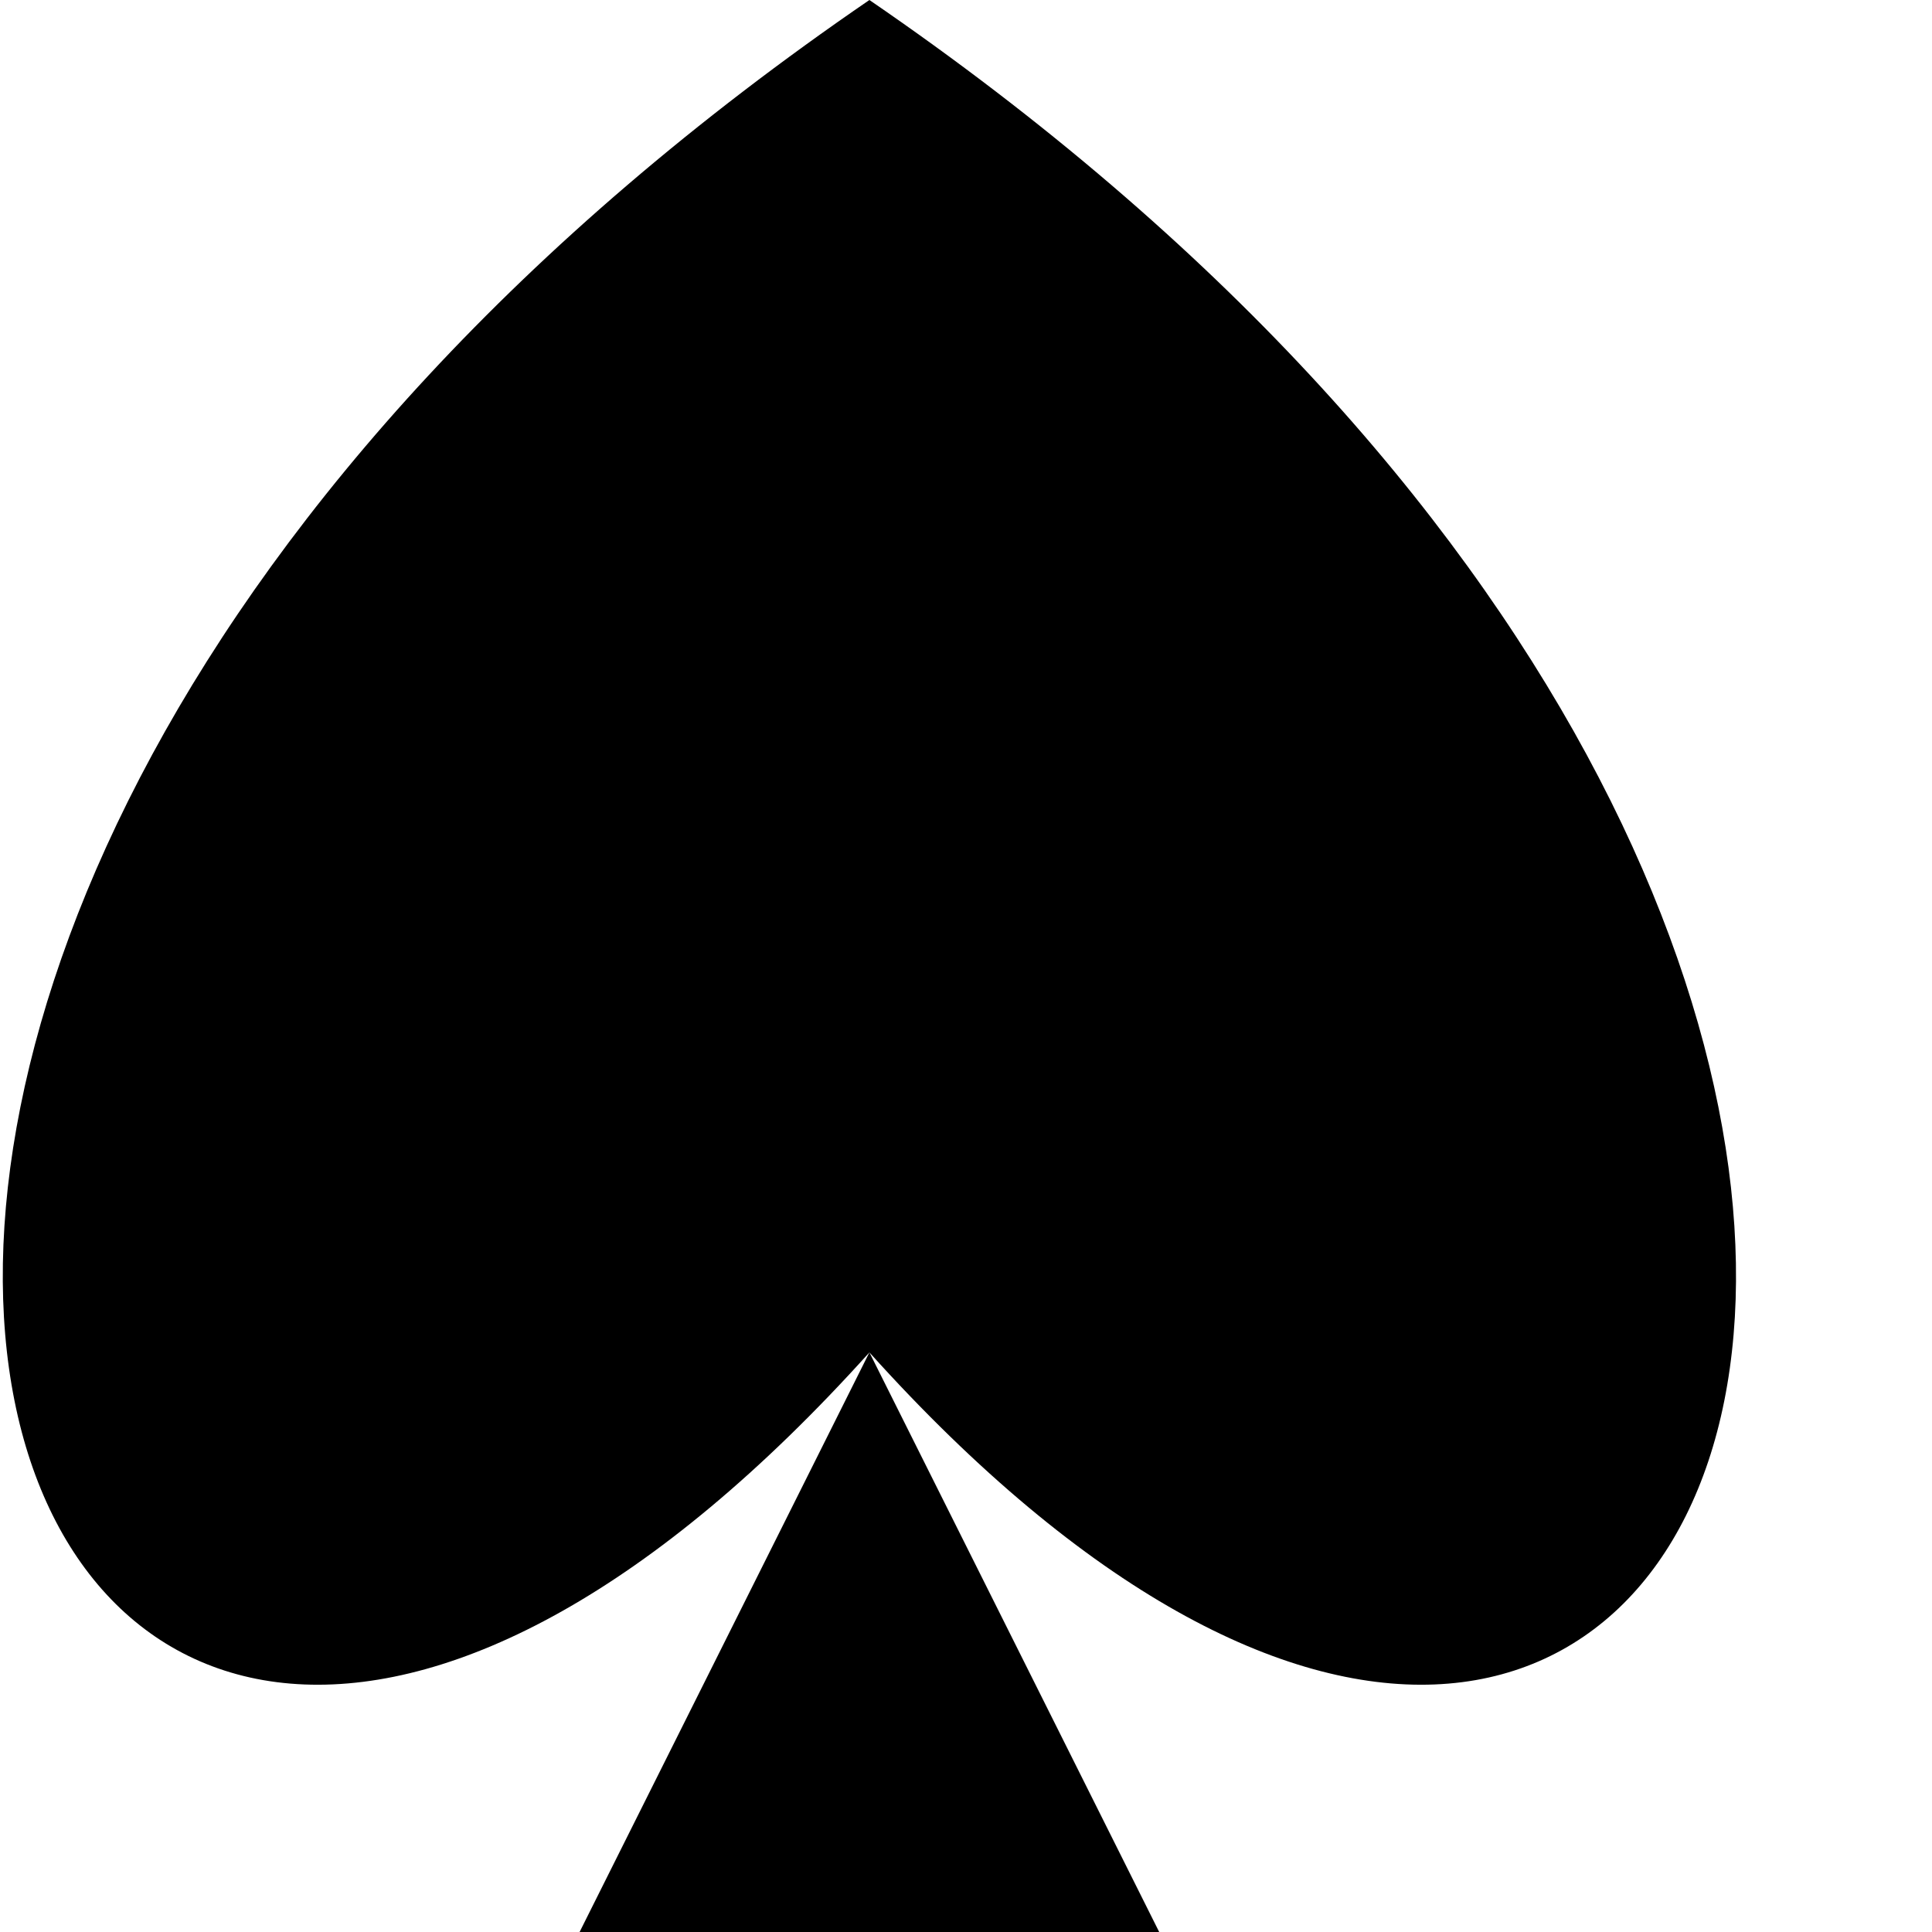
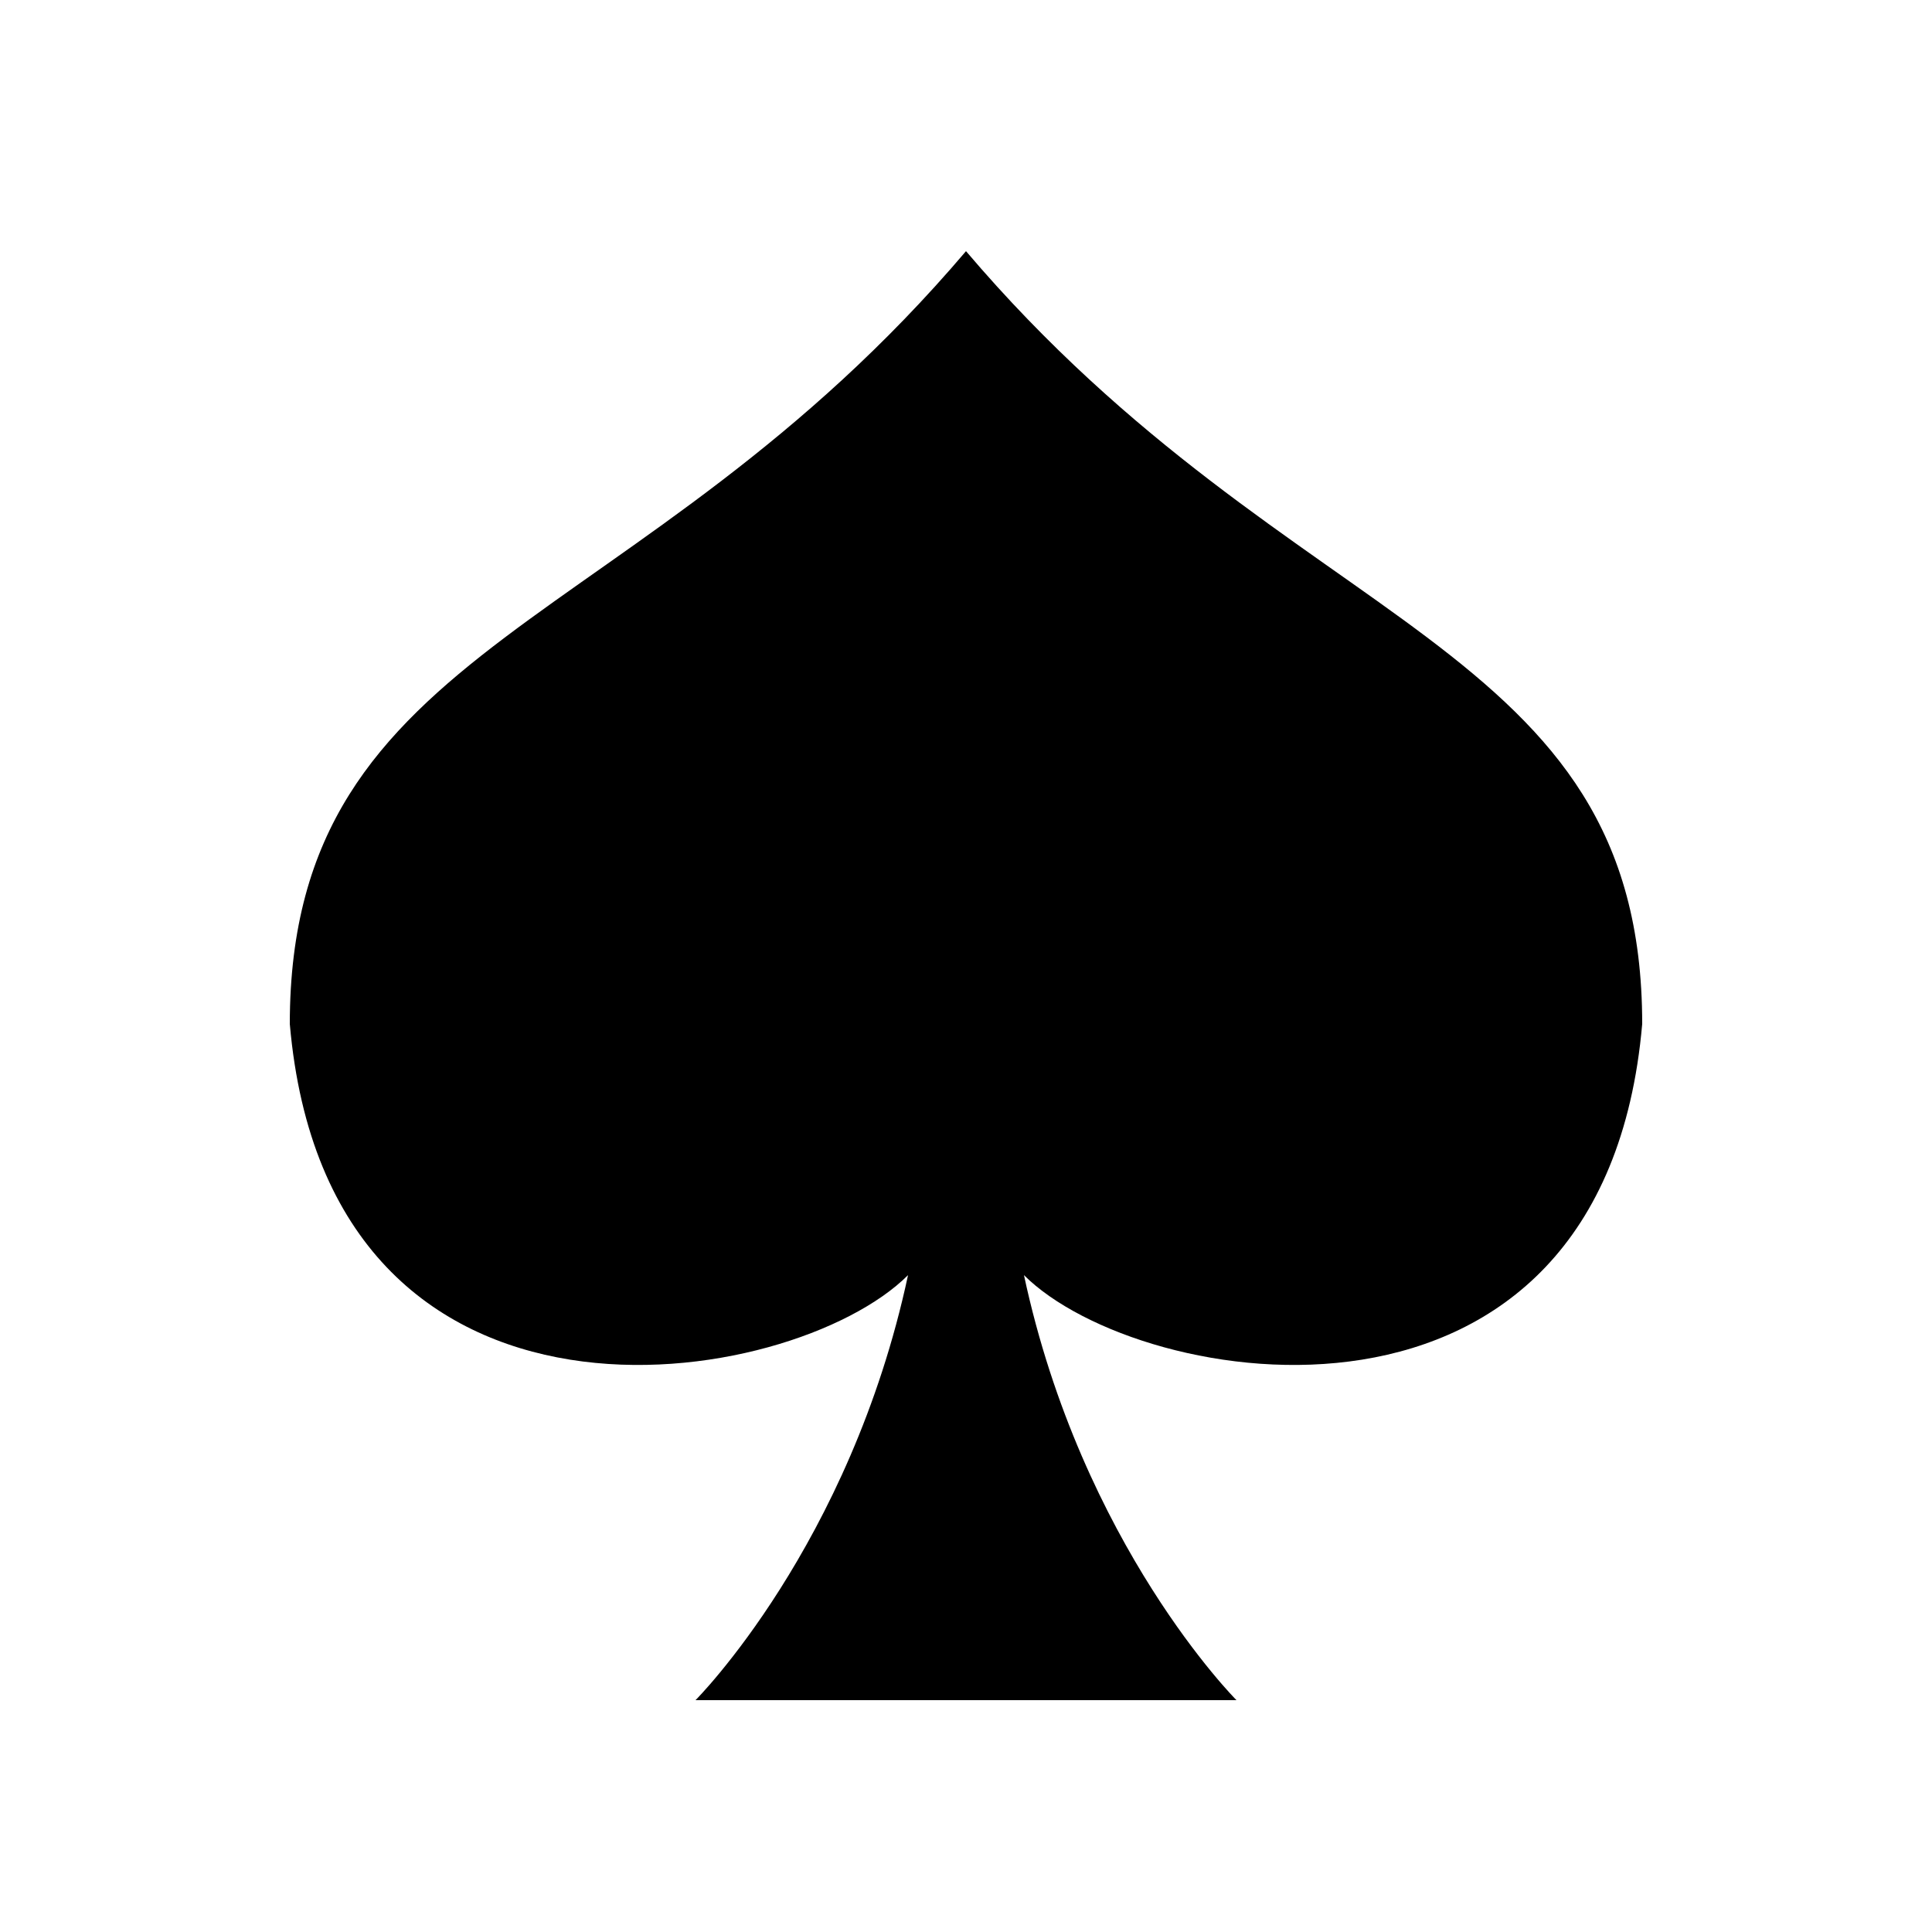
<svg xmlns="http://www.w3.org/2000/svg" viewBox="0 0 100 100">
-   <path d="M 45 70 C0 120, -28 50, 45 0 C 118 50, 90 120, 45 70 L 60 100 L 30, 100 L45 70 Z" />
+   <path d="M 50 13 C 33 33, 15 33, 15 53 C 17 76, 41 72, 47 66 C 44 80, 36 88, 36 88 L 64 88 C 64 88, 56 80, 53 66 C 59 72, 83 76, 85 53 C 85 33, 67 33, 50 13 Z" />
</svg>
